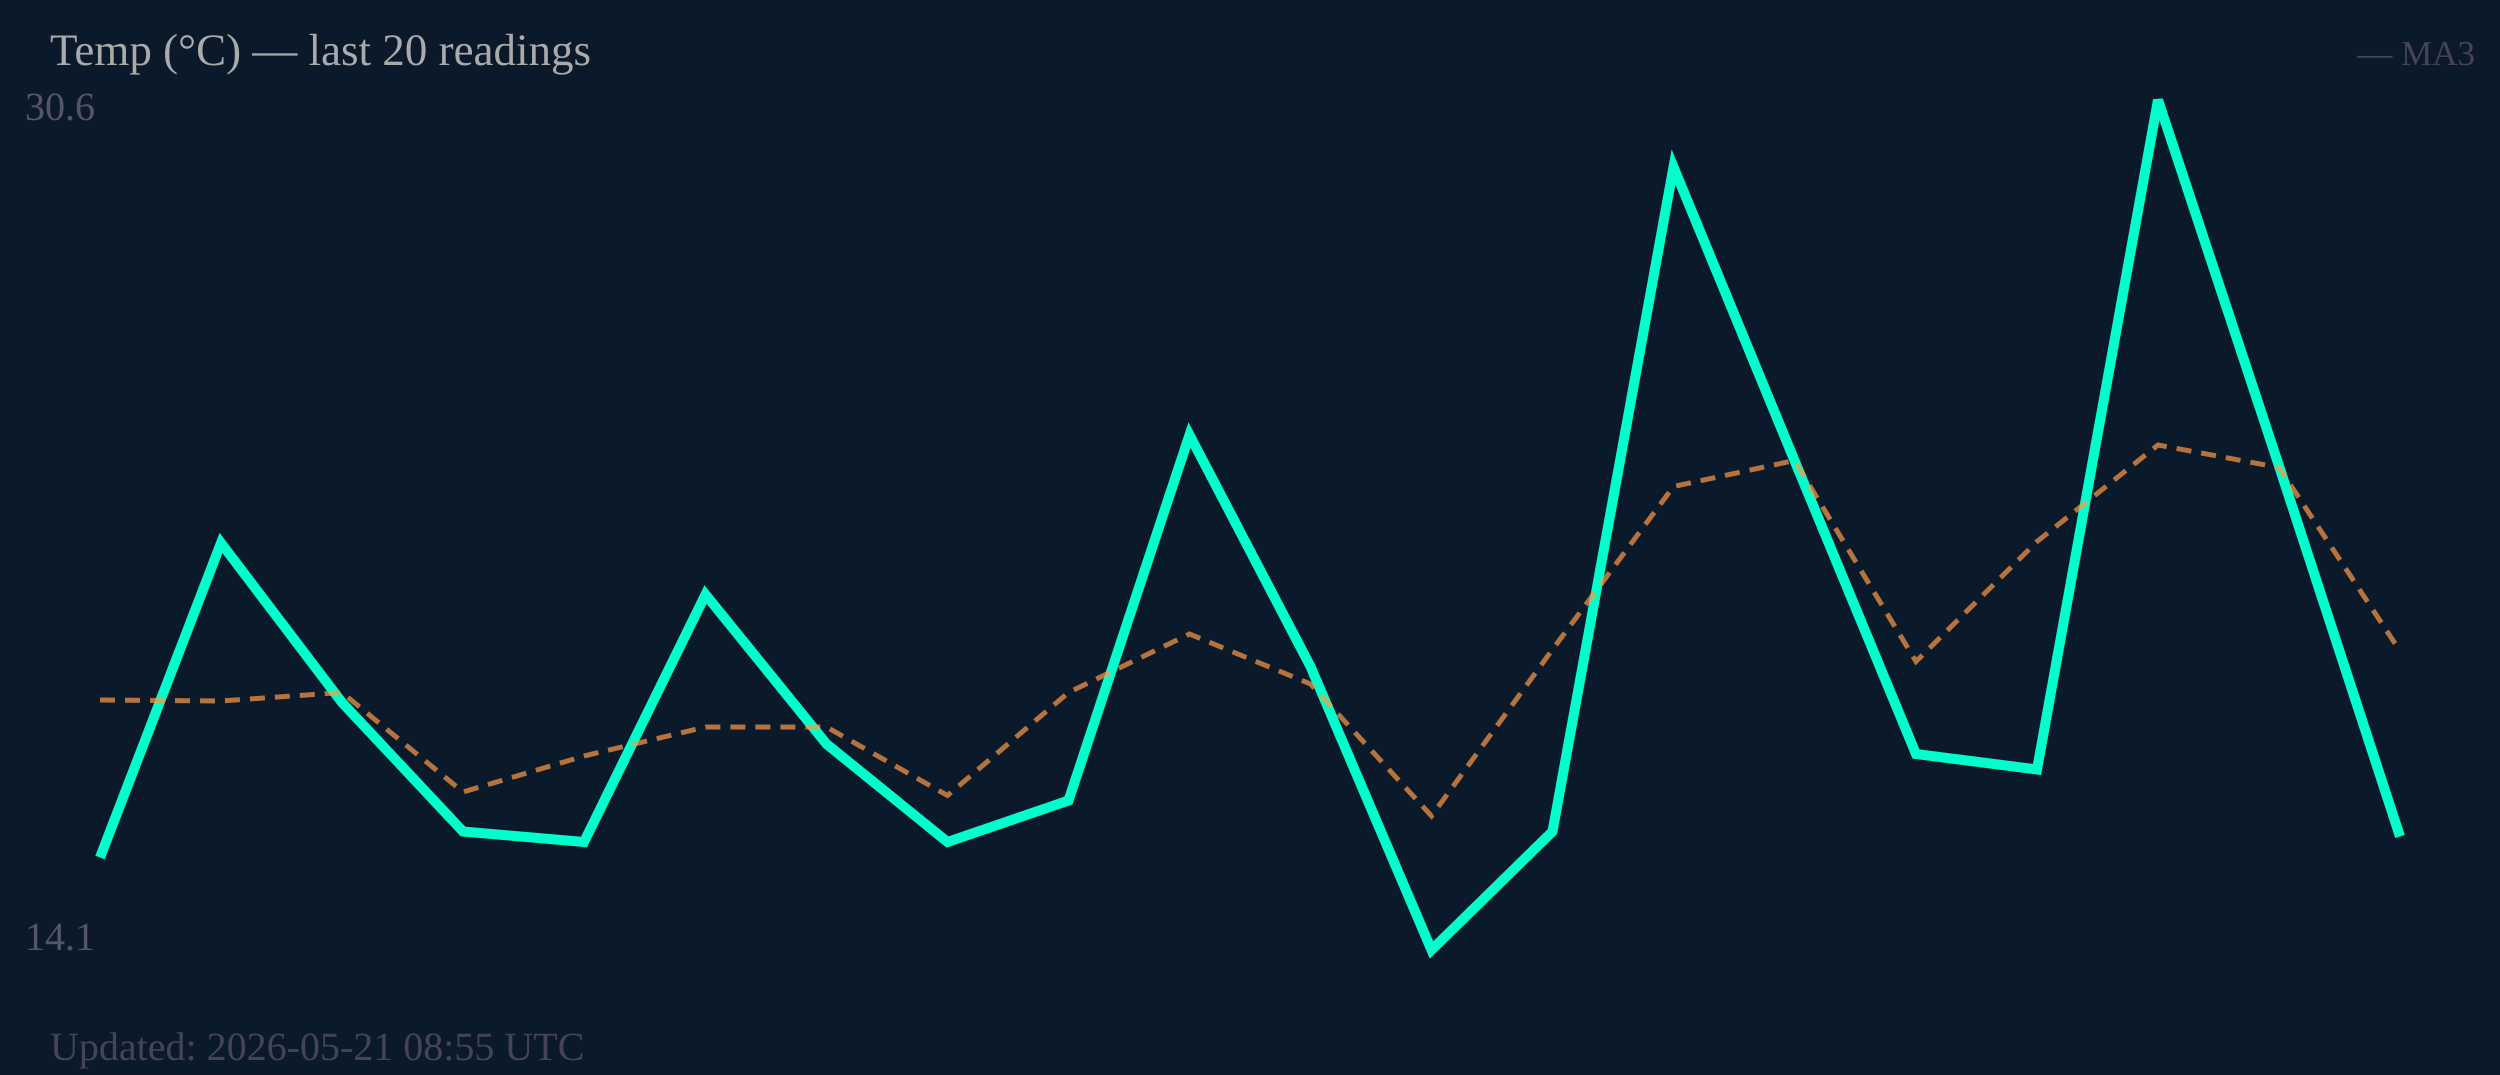
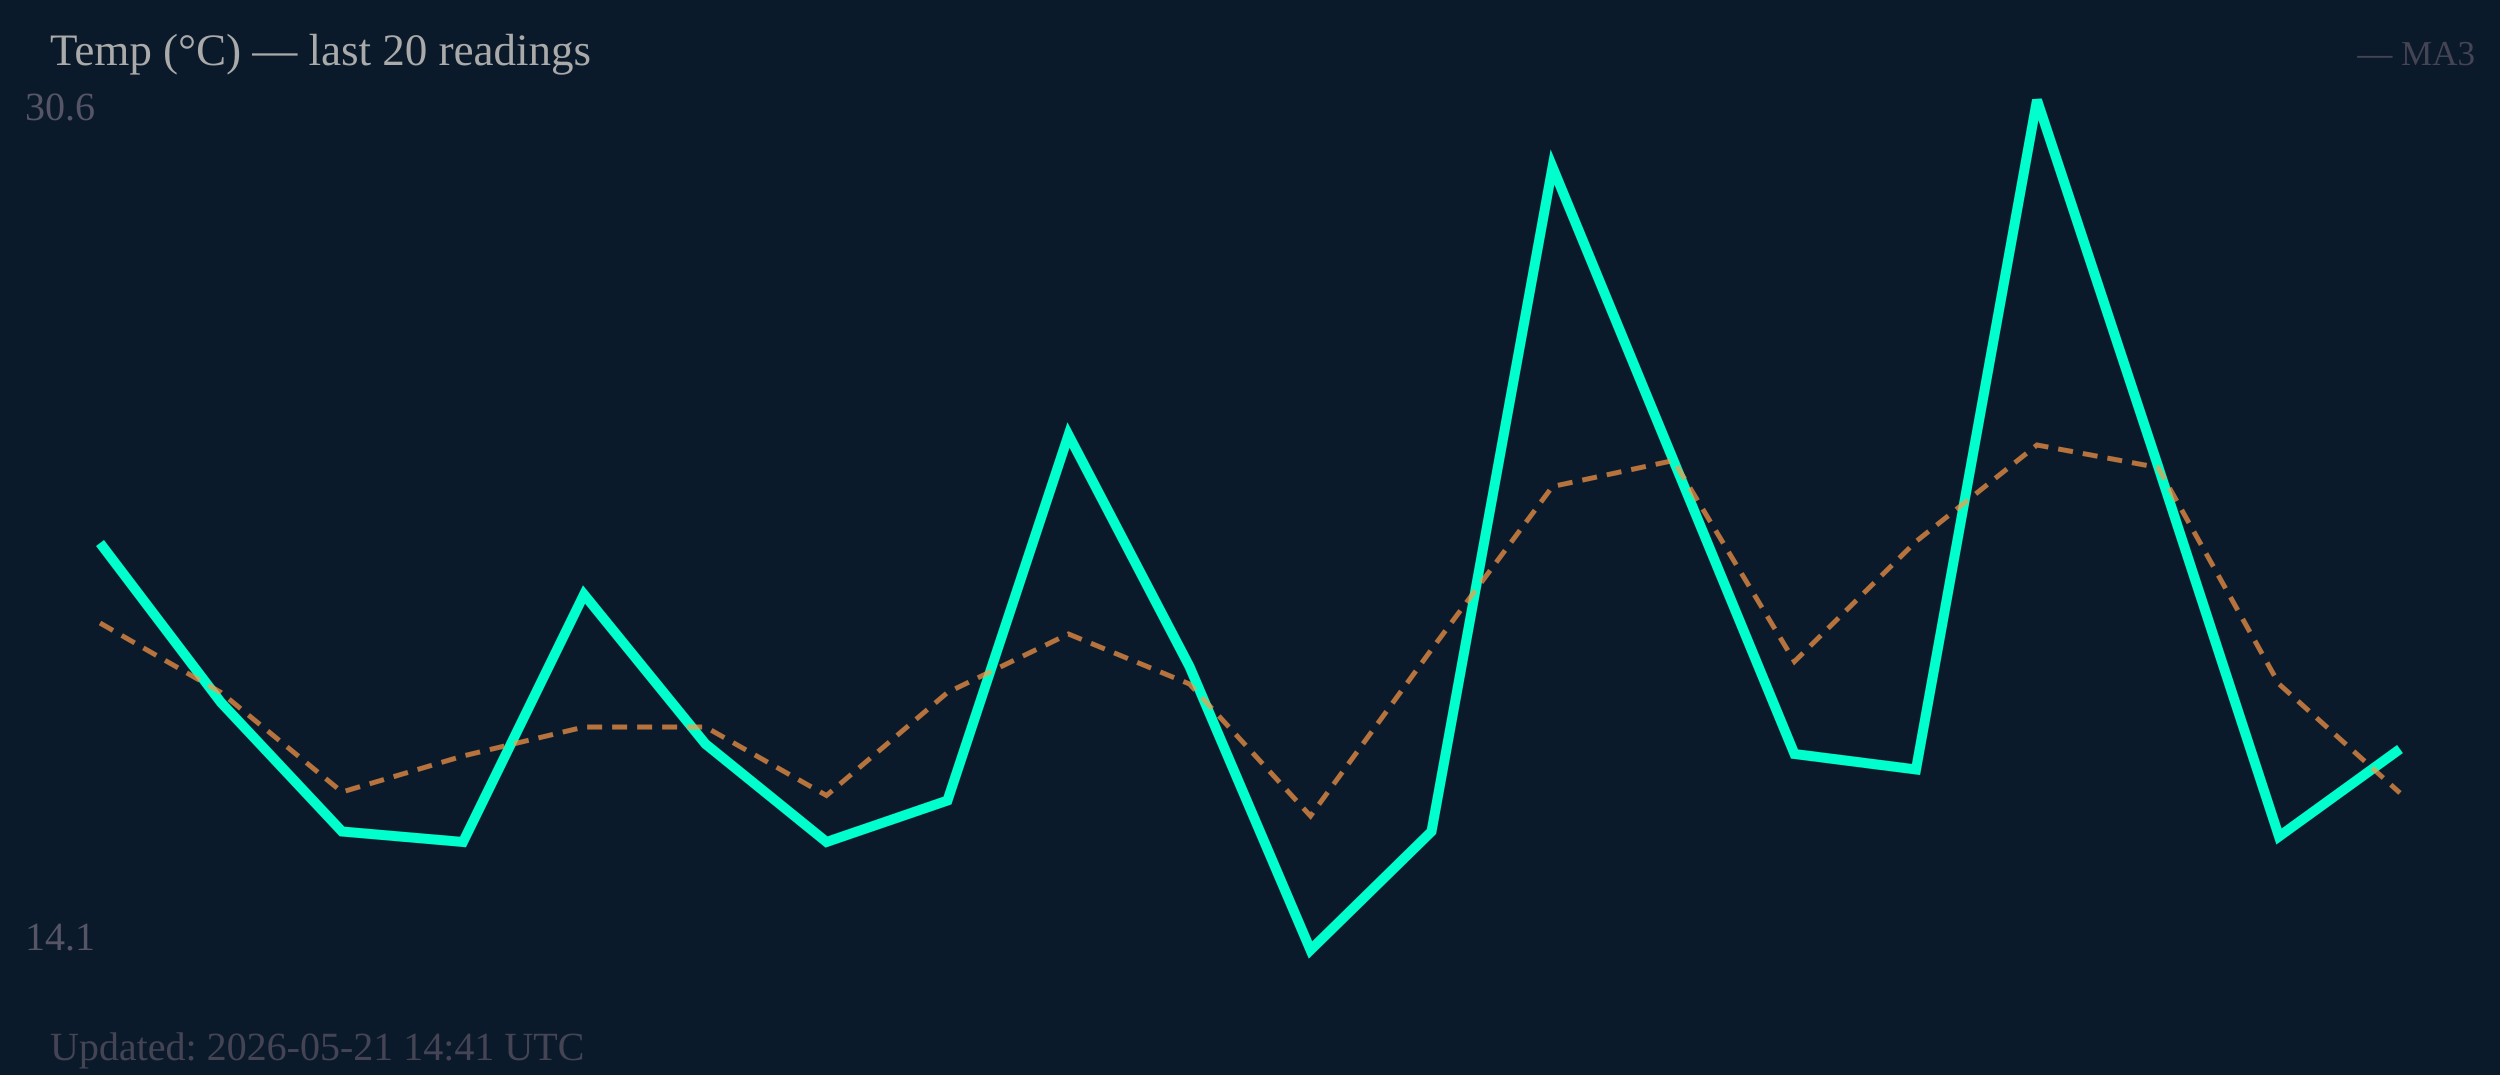
<svg xmlns="http://www.w3.org/2000/svg" width="500" height="215" viewBox="0 0 500 215">
  <rect width="500" height="215" fill="#0b1a2a" />
  <text x="5" y="24" font-size="8" fill="#556">30.6</text>
  <text x="5" y="190" font-size="8" fill="#556">14.1</text>
-   <polyline fill="none" stroke="#00ffcc" stroke-width="2" points="20.0,171.5 44.2,108.6 68.4,140.5 92.6,166.3 116.8,168.4 141.1,118.9 165.3,148.8 189.5,168.4 213.7,160.1 237.9,87.0 262.1,133.3 286.3,190.0 310.5,166.3 334.7,33.4 358.9,92.1 383.2,150.8 407.4,153.9 431.6,20.0 455.8,93.2 480.0,167.3" />
-   <polyline fill="none" stroke="#ff9944" stroke-width="1" stroke-dasharray="3,2" opacity="0.7" points="20.0,140.0 44.2,140.2 68.4,138.5 92.6,158.4 116.8,151.2 141.1,145.4 165.3,145.4 189.5,159.1 213.7,138.5 237.9,126.8 262.1,136.8 286.3,163.2 310.5,129.9 334.7,97.3 358.9,92.1 383.2,132.3 407.4,108.3 431.6,89.0 455.8,93.5 480.0,130.2" />
+   <polyline fill="none" stroke="#00ffcc" stroke-width="2" points="20.0,108.6 44.2,140.5 68.4,166.3 92.6,168.4 116.8,118.9 141.1,148.8 165.3,168.4 189.5,160.1 213.7,87.0 237.9,133.3 262.1,190.0 286.3,166.3 310.5,33.4 334.7,92.1 358.9,150.8 383.2,153.9 407.4,20.0 431.6,93.2 455.8,167.3 480.0,149.8" />
+   <polyline fill="none" stroke="#ff9944" stroke-width="1" stroke-dasharray="3,2" opacity="0.7" points="20.0,124.6 44.2,138.5 68.4,158.4 92.6,151.2 116.8,145.4 141.1,145.4 165.3,159.1 189.5,138.5 213.7,126.8 237.9,136.8 262.1,163.2 286.3,129.9 310.5,97.3 334.7,92.1 358.9,132.3 383.2,108.3 407.4,89.0 431.6,93.5 455.8,136.8 480.0,158.6" />
  <text x="10" y="13" font-size="9" fill="#aaa">Temp (°C) — last 20 readings</text>
  <text x="495" y="13" font-size="7" fill="#445" text-anchor="end">— MA3</text>
-   <text x="10" y="212" font-size="8" fill="#445">Updated: 2026-05-21 08:55 UTC</text>
+   <text x="10" y="212" font-size="8" fill="#445">Updated: 2026-05-21 14:41 UTC</text>
</svg>
